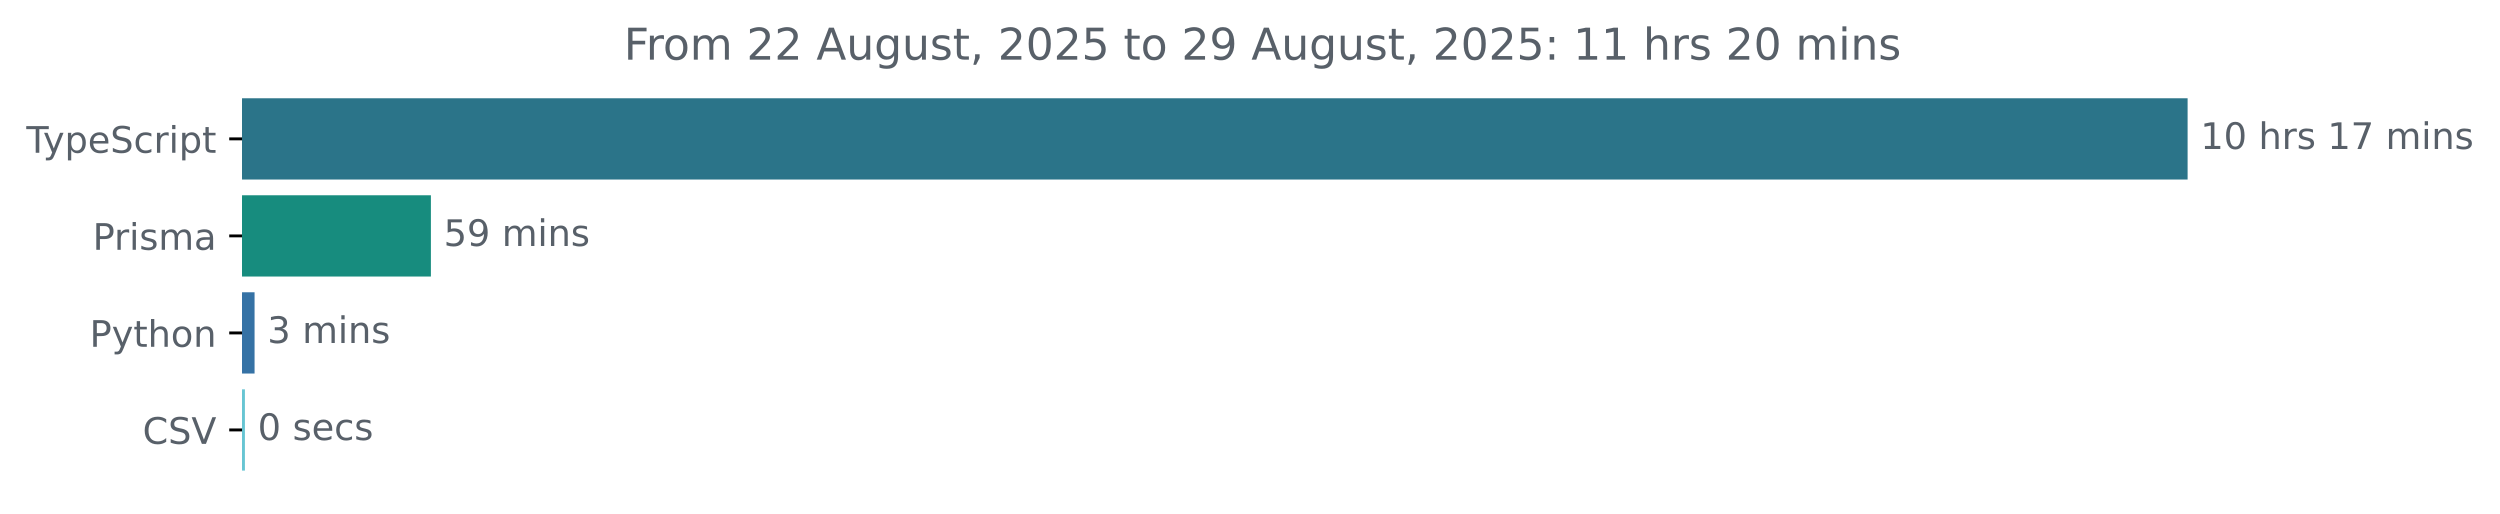
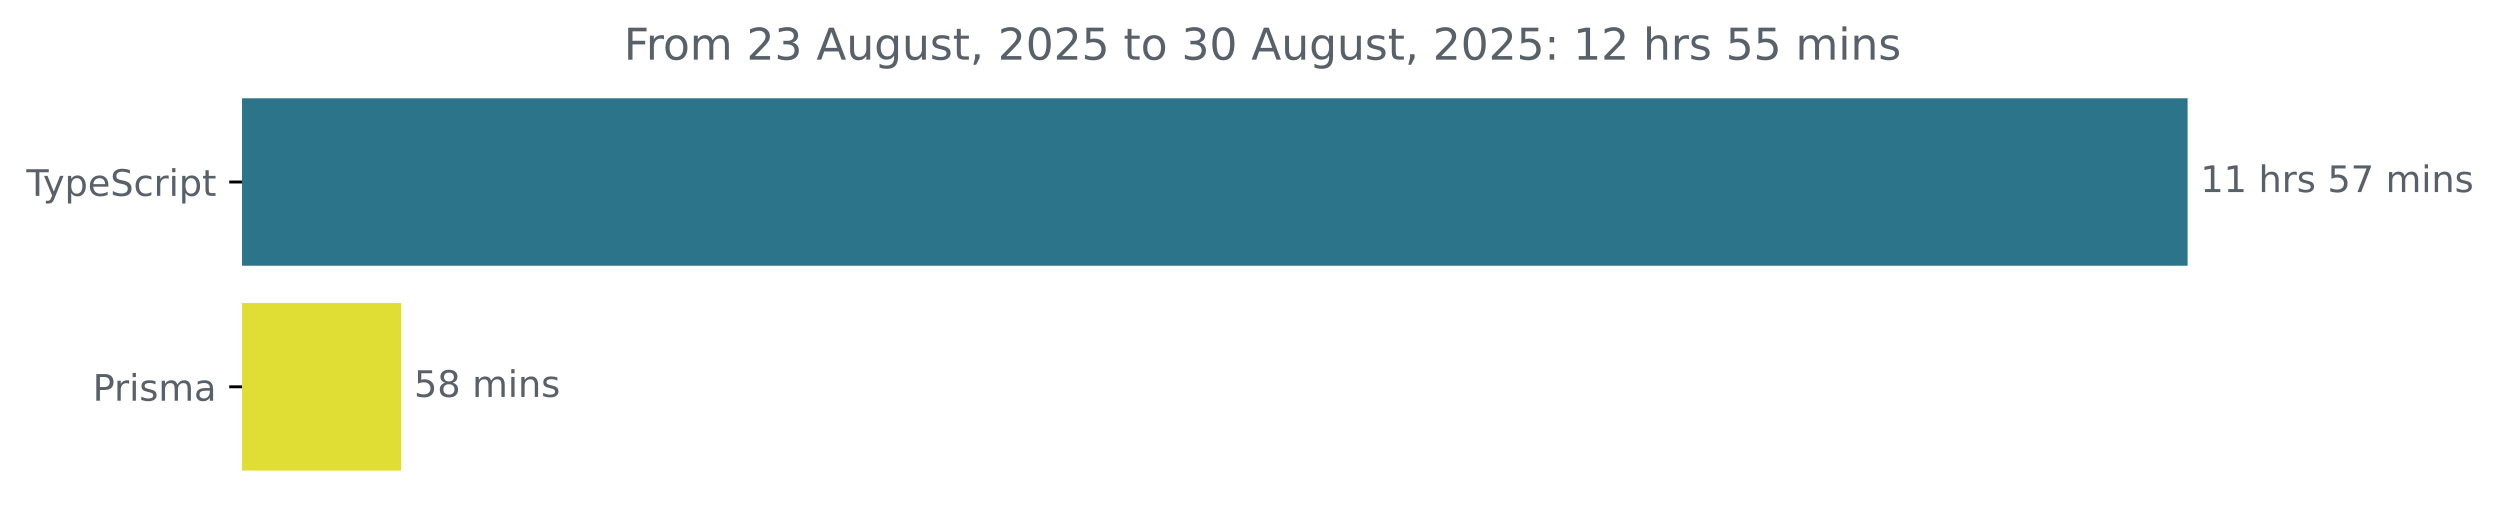
<svg xmlns="http://www.w3.org/2000/svg" xmlns:xlink="http://www.w3.org/1999/xlink" width="683.507pt" height="140.398pt" viewBox="0 0 683.507 140.398" version="1.1">
  <defs>
    <style type="text/css">*{stroke-linejoin: round; stroke-linecap: butt}</style>
  </defs>
  <g id="figure_1">
    <g id="patch_1">
      <path d="M -0 140.398  L 683.507 140.398  L 683.507 0  L -0 0  L -0 140.398  z " style="fill: none" />
    </g>
    <g id="axes_1">
      <g id="patch_2">
-         <path d="M 66.17 27.358  L 597.599 27.358  L 597.599 48.579  L 66.17 48.579  z " clip-path="url(#pf96e899460)" style="fill: #2b7489; stroke: #2b7489; stroke-linejoin: miter" />
+         <path d="M 66.17 27.358  L 597.599 27.358  L 597.599 72.158  L 66.17 72.158  z " clip-path="url(#pf69fe4feaa)" style="fill: #2b7489; stroke: #2b7489; stroke-linejoin: miter" />
      </g>
      <g id="patch_3">
-         <path d="M 66.17 53.884  L 117.31 53.884  L 117.31 75.105  L 66.17 75.105  z " clip-path="url(#pf96e899460)" style="fill: #178c7e; stroke: #178c7e; stroke-linejoin: miter" />
-       </g>
-       <g id="patch_4">
-         <path d="M 66.17 80.411  L 69.099 80.411  L 69.099 101.632  L 66.17 101.632  z " clip-path="url(#pf96e899460)" style="fill: #3572a5; stroke: #3572a5; stroke-linejoin: miter" />
-       </g>
-       <g id="patch_5">
-         <path d="M 66.17 106.937  L 66.463 106.937  L 66.463 128.158  L 66.17 128.158  z " clip-path="url(#pf96e899460)" style="fill: #67c5d3; stroke: #67c5d3; stroke-linejoin: miter" />
+         <path d="M 66.17 83.358  L 109.197 83.358  L 109.197 128.158  L 66.17 128.158  z " clip-path="url(#pf69fe4feaa)" style="fill: #e0dd35; stroke: #e0dd35; stroke-linejoin: miter" />
      </g>
      <g id="matplotlib.axis_1" />
      <g id="matplotlib.axis_2">
        <g id="ytick_1">
          <g id="line2d_1">
            <defs>
-               <path id="mf319abcb73" d="M 0 0  L -3.5 0  " style="stroke: #000000; stroke-width: 0.8" />
+               <path id="m338bbba9e8" d="M 0 0  L -3.5 0  " style="stroke: #000000; stroke-width: 0.8" />
            </defs>
            <g>
-               <use xlink:href="#mf319abcb73" x="66.17" y="37.969" style="stroke: #000000; stroke-width: 0.8" />
+               <use xlink:href="#m338bbba9e8" x="66.17" y="49.758" style="stroke: #000000; stroke-width: 0.8" />
            </g>
          </g>
          <g id="text_1">
-             <g style="fill: #586069" transform="translate(7.2 41.76787) scale(0.1 -0.1)">
+             <g style="fill: #586069" transform="translate(7.2 53.55734) scale(0.1 -0.1)">
              <defs>
                <path id="DejaVuSans-54" d="M -19 4666  L 3928 4666  L 3928 4134  L 2272 4134  L 2272 0  L 1638 0  L 1638 4134  L -19 4134  L -19 4666  z " transform="scale(0.015625)" />
                <path id="DejaVuSans-79" d="M 2059 -325  Q 1816 -950 1584 -1140  Q 1353 -1331 966 -1331  L 506 -1331  L 506 -850  L 844 -850  Q 1081 -850 1212 -737  Q 1344 -625 1503 -206  L 1606 56  L 191 3500  L 800 3500  L 1894 763  L 2988 3500  L 3597 3500  L 2059 -325  z " transform="scale(0.015625)" />
                <path id="DejaVuSans-70" d="M 1159 525  L 1159 -1331  L 581 -1331  L 581 3500  L 1159 3500  L 1159 2969  Q 1341 3281 1617 3432  Q 1894 3584 2278 3584  Q 2916 3584 3314 3078  Q 3713 2572 3713 1747  Q 3713 922 3314 415  Q 2916 -91 2278 -91  Q 1894 -91 1617 61  Q 1341 213 1159 525  z M 3116 1747  Q 3116 2381 2855 2742  Q 2594 3103 2138 3103  Q 1681 3103 1420 2742  Q 1159 2381 1159 1747  Q 1159 1113 1420 752  Q 1681 391 2138 391  Q 2594 391 2855 752  Q 3116 1113 3116 1747  z " transform="scale(0.015625)" />
                <path id="DejaVuSans-65" d="M 3597 1894  L 3597 1613  L 953 1613  Q 991 1019 1311 708  Q 1631 397 2203 397  Q 2534 397 2845 478  Q 3156 559 3463 722  L 3463 178  Q 3153 47 2828 -22  Q 2503 -91 2169 -91  Q 1331 -91 842 396  Q 353 884 353 1716  Q 353 2575 817 3079  Q 1281 3584 2069 3584  Q 2775 3584 3186 3129  Q 3597 2675 3597 1894  z M 3022 2063  Q 3016 2534 2758 2815  Q 2500 3097 2075 3097  Q 1594 3097 1305 2825  Q 1016 2553 972 2059  L 3022 2063  z " transform="scale(0.015625)" />
                <path id="DejaVuSans-53" d="M 3425 4513  L 3425 3897  Q 3066 4069 2747 4153  Q 2428 4238 2131 4238  Q 1616 4238 1336 4038  Q 1056 3838 1056 3469  Q 1056 3159 1242 3001  Q 1428 2844 1947 2747  L 2328 2669  Q 3034 2534 3370 2195  Q 3706 1856 3706 1288  Q 3706 609 3251 259  Q 2797 -91 1919 -91  Q 1588 -91 1214 -16  Q 841 59 441 206  L 441 856  Q 825 641 1194 531  Q 1563 422 1919 422  Q 2459 422 2753 634  Q 3047 847 3047 1241  Q 3047 1584 2836 1778  Q 2625 1972 2144 2069  L 1759 2144  Q 1053 2284 737 2584  Q 422 2884 422 3419  Q 422 4038 858 4394  Q 1294 4750 2059 4750  Q 2388 4750 2728 4690  Q 3069 4631 3425 4513  z " transform="scale(0.015625)" />
                <path id="DejaVuSans-63" d="M 3122 3366  L 3122 2828  Q 2878 2963 2633 3030  Q 2388 3097 2138 3097  Q 1578 3097 1268 2742  Q 959 2388 959 1747  Q 959 1106 1268 751  Q 1578 397 2138 397  Q 2388 397 2633 464  Q 2878 531 3122 666  L 3122 134  Q 2881 22 2623 -34  Q 2366 -91 2075 -91  Q 1284 -91 818 406  Q 353 903 353 1747  Q 353 2603 823 3093  Q 1294 3584 2113 3584  Q 2378 3584 2631 3529  Q 2884 3475 3122 3366  z " transform="scale(0.015625)" />
                <path id="DejaVuSans-72" d="M 2631 2963  Q 2534 3019 2420 3045  Q 2306 3072 2169 3072  Q 1681 3072 1420 2755  Q 1159 2438 1159 1844  L 1159 0  L 581 0  L 581 3500  L 1159 3500  L 1159 2956  Q 1341 3275 1631 3429  Q 1922 3584 2338 3584  Q 2397 3584 2469 3576  Q 2541 3569 2628 3553  L 2631 2963  z " transform="scale(0.015625)" />
                <path id="DejaVuSans-69" d="M 603 3500  L 1178 3500  L 1178 0  L 603 0  L 603 3500  z M 603 4863  L 1178 4863  L 1178 4134  L 603 4134  L 603 4863  z " transform="scale(0.015625)" />
                <path id="DejaVuSans-74" d="M 1172 4494  L 1172 3500  L 2356 3500  L 2356 3053  L 1172 3053  L 1172 1153  Q 1172 725 1289 603  Q 1406 481 1766 481  L 2356 481  L 2356 0  L 1766 0  Q 1100 0 847 248  Q 594 497 594 1153  L 594 3053  L 172 3053  L 172 3500  L 594 3500  L 594 4494  L 1172 4494  z " transform="scale(0.015625)" />
              </defs>
              <use xlink:href="#DejaVuSans-54" />
              <use xlink:href="#DejaVuSans-79" x="45.459" />
              <use xlink:href="#DejaVuSans-70" x="104.639" />
              <use xlink:href="#DejaVuSans-65" x="168.115" />
              <use xlink:href="#DejaVuSans-53" x="229.639" />
              <use xlink:href="#DejaVuSans-63" x="293.115" />
              <use xlink:href="#DejaVuSans-72" x="348.096" />
              <use xlink:href="#DejaVuSans-69" x="389.209" />
              <use xlink:href="#DejaVuSans-70" x="416.992" />
              <use xlink:href="#DejaVuSans-74" x="480.469" />
            </g>
          </g>
        </g>
        <g id="ytick_2">
          <g id="line2d_2">
            <g>
-               <use xlink:href="#mf319abcb73" x="66.17" y="64.495" style="stroke: #000000; stroke-width: 0.8" />
+               <use xlink:href="#m338bbba9e8" x="66.17" y="105.758" style="stroke: #000000; stroke-width: 0.8" />
            </g>
          </g>
          <g id="text_2">
-             <g style="fill: #586069" transform="translate(25.34844 68.29419) scale(0.1 -0.1)">
+             <g style="fill: #586069" transform="translate(25.34844 109.5573) scale(0.1 -0.1)">
              <defs>
                <path id="DejaVuSans-50" d="M 1259 4147  L 1259 2394  L 2053 2394  Q 2494 2394 2734 2622  Q 2975 2850 2975 3272  Q 2975 3691 2734 3919  Q 2494 4147 2053 4147  L 1259 4147  z M 628 4666  L 2053 4666  Q 2838 4666 3239 4311  Q 3641 3956 3641 3272  Q 3641 2581 3239 2228  Q 2838 1875 2053 1875  L 1259 1875  L 1259 0  L 628 0  L 628 4666  z " transform="scale(0.015625)" />
                <path id="DejaVuSans-73" d="M 2834 3397  L 2834 2853  Q 2591 2978 2328 3040  Q 2066 3103 1784 3103  Q 1356 3103 1142 2972  Q 928 2841 928 2578  Q 928 2378 1081 2264  Q 1234 2150 1697 2047  L 1894 2003  Q 2506 1872 2764 1633  Q 3022 1394 3022 966  Q 3022 478 2636 193  Q 2250 -91 1575 -91  Q 1294 -91 989 -36  Q 684 19 347 128  L 347 722  Q 666 556 975 473  Q 1284 391 1588 391  Q 1994 391 2212 530  Q 2431 669 2431 922  Q 2431 1156 2273 1281  Q 2116 1406 1581 1522  L 1381 1569  Q 847 1681 609 1914  Q 372 2147 372 2553  Q 372 3047 722 3315  Q 1072 3584 1716 3584  Q 2034 3584 2315 3537  Q 2597 3491 2834 3397  z " transform="scale(0.015625)" />
                <path id="DejaVuSans-6d" d="M 3328 2828  Q 3544 3216 3844 3400  Q 4144 3584 4550 3584  Q 5097 3584 5394 3201  Q 5691 2819 5691 2113  L 5691 0  L 5113 0  L 5113 2094  Q 5113 2597 4934 2840  Q 4756 3084 4391 3084  Q 3944 3084 3684 2787  Q 3425 2491 3425 1978  L 3425 0  L 2847 0  L 2847 2094  Q 2847 2600 2669 2842  Q 2491 3084 2119 3084  Q 1678 3084 1418 2786  Q 1159 2488 1159 1978  L 1159 0  L 581 0  L 581 3500  L 1159 3500  L 1159 2956  Q 1356 3278 1631 3431  Q 1906 3584 2284 3584  Q 2666 3584 2933 3390  Q 3200 3197 3328 2828  z " transform="scale(0.015625)" />
                <path id="DejaVuSans-61" d="M 2194 1759  Q 1497 1759 1228 1600  Q 959 1441 959 1056  Q 959 750 1161 570  Q 1363 391 1709 391  Q 2188 391 2477 730  Q 2766 1069 2766 1631  L 2766 1759  L 2194 1759  z M 3341 1997  L 3341 0  L 2766 0  L 2766 531  Q 2569 213 2275 61  Q 1981 -91 1556 -91  Q 1019 -91 701 211  Q 384 513 384 1019  Q 384 1609 779 1909  Q 1175 2209 1959 2209  L 2766 2209  L 2766 2266  Q 2766 2663 2505 2880  Q 2244 3097 1772 3097  Q 1472 3097 1187 3025  Q 903 2953 641 2809  L 641 3341  Q 956 3463 1253 3523  Q 1550 3584 1831 3584  Q 2591 3584 2966 3190  Q 3341 2797 3341 1997  z " transform="scale(0.015625)" />
              </defs>
              <use xlink:href="#DejaVuSans-50" />
              <use xlink:href="#DejaVuSans-72" x="58.553" />
              <use xlink:href="#DejaVuSans-69" x="99.666" />
              <use xlink:href="#DejaVuSans-73" x="127.449" />
              <use xlink:href="#DejaVuSans-6d" x="179.549" />
              <use xlink:href="#DejaVuSans-61" x="276.961" />
            </g>
          </g>
        </g>
-         <g id="ytick_3">
-           <g id="line2d_3">
-             <g>
-               <use xlink:href="#mf319abcb73" x="66.17" y="91.021" style="stroke: #000000; stroke-width: 0.8" />
-             </g>
-           </g>
-           <g id="text_3">
-             <g style="fill: #586069" transform="translate(24.50781 94.8205) scale(0.1 -0.1)">
-               <defs>
-                 <path id="DejaVuSans-68" d="M 3513 2113  L 3513 0  L 2938 0  L 2938 2094  Q 2938 2591 2744 2837  Q 2550 3084 2163 3084  Q 1697 3084 1428 2787  Q 1159 2491 1159 1978  L 1159 0  L 581 0  L 581 4863  L 1159 4863  L 1159 2956  Q 1366 3272 1645 3428  Q 1925 3584 2291 3584  Q 2894 3584 3203 3211  Q 3513 2838 3513 2113  z " transform="scale(0.015625)" />
-                 <path id="DejaVuSans-6f" d="M 1959 3097  Q 1497 3097 1228 2736  Q 959 2375 959 1747  Q 959 1119 1226 758  Q 1494 397 1959 397  Q 2419 397 2687 759  Q 2956 1122 2956 1747  Q 2956 2369 2687 2733  Q 2419 3097 1959 3097  z M 1959 3584  Q 2709 3584 3137 3096  Q 3566 2609 3566 1747  Q 3566 888 3137 398  Q 2709 -91 1959 -91  Q 1206 -91 779 398  Q 353 888 353 1747  Q 353 2609 779 3096  Q 1206 3584 1959 3584  z " transform="scale(0.015625)" />
-                 <path id="DejaVuSans-6e" d="M 3513 2113  L 3513 0  L 2938 0  L 2938 2094  Q 2938 2591 2744 2837  Q 2550 3084 2163 3084  Q 1697 3084 1428 2787  Q 1159 2491 1159 1978  L 1159 0  L 581 0  L 581 3500  L 1159 3500  L 1159 2956  Q 1366 3272 1645 3428  Q 1925 3584 2291 3584  Q 2894 3584 3203 3211  Q 3513 2838 3513 2113  z " transform="scale(0.015625)" />
-               </defs>
-               <use xlink:href="#DejaVuSans-50" />
-               <use xlink:href="#DejaVuSans-79" x="60.303" />
-               <use xlink:href="#DejaVuSans-74" x="119.482" />
-               <use xlink:href="#DejaVuSans-68" x="158.691" />
-               <use xlink:href="#DejaVuSans-6f" x="222.07" />
-               <use xlink:href="#DejaVuSans-6e" x="283.252" />
-             </g>
-           </g>
-         </g>
-         <g id="ytick_4">
-           <g id="line2d_4">
-             <g>
-               <use xlink:href="#mf319abcb73" x="66.17" y="117.548" style="stroke: #000000; stroke-width: 0.8" />
-             </g>
-           </g>
-           <g id="text_4">
-             <g style="fill: #586069" transform="translate(38.99844 121.3468) scale(0.1 -0.1)">
-               <defs>
-                 <path id="DejaVuSans-43" d="M 4122 4306  L 4122 3641  Q 3803 3938 3442 4084  Q 3081 4231 2675 4231  Q 1875 4231 1450 3742  Q 1025 3253 1025 2328  Q 1025 1406 1450 917  Q 1875 428 2675 428  Q 3081 428 3442 575  Q 3803 722 4122 1019  L 4122 359  Q 3791 134 3420 21  Q 3050 -91 2638 -91  Q 1578 -91 968 557  Q 359 1206 359 2328  Q 359 3453 968 4101  Q 1578 4750 2638 4750  Q 3056 4750 3426 4639  Q 3797 4528 4122 4306  z " transform="scale(0.015625)" />
-                 <path id="DejaVuSans-56" d="M 1831 0  L 50 4666  L 709 4666  L 2188 738  L 3669 4666  L 4325 4666  L 2547 0  L 1831 0  z " transform="scale(0.015625)" />
-               </defs>
-               <use xlink:href="#DejaVuSans-43" />
-               <use xlink:href="#DejaVuSans-53" x="69.824" />
-               <use xlink:href="#DejaVuSans-56" x="133.301" />
-             </g>
-           </g>
-         </g>
      </g>
-       <g id="text_5">
-         <g style="fill: #586069" transform="translate(601.5989 40.72803) scale(0.1 -0.1)">
+       <g id="text_3">
+         <g style="fill: #586069" transform="translate(601.5989 52.5175) scale(0.1 -0.1)">
          <defs>
            <path id="DejaVuSans-31" d="M 794 531  L 1825 531  L 1825 4091  L 703 3866  L 703 4441  L 1819 4666  L 2450 4666  L 2450 531  L 3481 531  L 3481 0  L 794 0  L 794 531  z " transform="scale(0.015625)" />
-             <path id="DejaVuSans-30" d="M 2034 4250  Q 1547 4250 1301 3770  Q 1056 3291 1056 2328  Q 1056 1369 1301 889  Q 1547 409 2034 409  Q 2525 409 2770 889  Q 3016 1369 3016 2328  Q 3016 3291 2770 3770  Q 2525 4250 2034 4250  z M 2034 4750  Q 2819 4750 3233 4129  Q 3647 3509 3647 2328  Q 3647 1150 3233 529  Q 2819 -91 2034 -91  Q 1250 -91 836 529  Q 422 1150 422 2328  Q 422 3509 836 4129  Q 1250 4750 2034 4750  z " transform="scale(0.015625)" />
            <path id="DejaVuSans-20" transform="scale(0.015625)" />
+             <path id="DejaVuSans-68" d="M 3513 2113  L 3513 0  L 2938 0  L 2938 2094  Q 2938 2591 2744 2837  Q 2550 3084 2163 3084  Q 1697 3084 1428 2787  Q 1159 2491 1159 1978  L 1159 0  L 581 0  L 581 4863  L 1159 4863  L 1159 2956  Q 1366 3272 1645 3428  Q 1925 3584 2291 3584  Q 2894 3584 3203 3211  Q 3513 2838 3513 2113  z " transform="scale(0.015625)" />
+             <path id="DejaVuSans-35" d="M 691 4666  L 3169 4666  L 3169 4134  L 1269 4134  L 1269 2991  Q 1406 3038 1543 3061  Q 1681 3084 1819 3084  Q 2600 3084 3056 2656  Q 3513 2228 3513 1497  Q 3513 744 3044 326  Q 2575 -91 1722 -91  Q 1428 -91 1123 -41  Q 819 9 494 109  L 494 744  Q 775 591 1075 516  Q 1375 441 1709 441  Q 2250 441 2565 725  Q 2881 1009 2881 1497  Q 2881 1984 2565 2268  Q 2250 2553 1709 2553  Q 1456 2553 1204 2497  Q 953 2441 691 2322  L 691 4666  z " transform="scale(0.015625)" />
            <path id="DejaVuSans-37" d="M 525 4666  L 3525 4666  L 3525 4397  L 1831 0  L 1172 0  L 2766 4134  L 525 4134  L 525 4666  z " transform="scale(0.015625)" />
+             <path id="DejaVuSans-6e" d="M 3513 2113  L 3513 0  L 2938 0  L 2938 2094  Q 2938 2591 2744 2837  Q 2550 3084 2163 3084  Q 1697 3084 1428 2787  Q 1159 2491 1159 1978  L 1159 0  L 581 0  L 581 3500  L 1159 3500  L 1159 2956  Q 1366 3272 1645 3428  Q 1925 3584 2291 3584  Q 2894 3584 3203 3211  Q 3513 2838 3513 2113  z " transform="scale(0.015625)" />
          </defs>
          <use xlink:href="#DejaVuSans-31" />
-           <use xlink:href="#DejaVuSans-30" x="63.623" />
+           <use xlink:href="#DejaVuSans-31" x="63.623" />
          <use xlink:href="#DejaVuSans-20" x="127.246" />
          <use xlink:href="#DejaVuSans-68" x="159.033" />
          <use xlink:href="#DejaVuSans-72" x="222.412" />
          <use xlink:href="#DejaVuSans-73" x="263.525" />
          <use xlink:href="#DejaVuSans-20" x="315.625" />
-           <use xlink:href="#DejaVuSans-31" x="347.412" />
+           <use xlink:href="#DejaVuSans-35" x="347.412" />
          <use xlink:href="#DejaVuSans-37" x="411.035" />
          <use xlink:href="#DejaVuSans-20" x="474.658" />
          <use xlink:href="#DejaVuSans-6d" x="506.445" />
          <use xlink:href="#DejaVuSans-69" x="603.857" />
          <use xlink:href="#DejaVuSans-6e" x="631.641" />
          <use xlink:href="#DejaVuSans-73" x="695.02" />
        </g>
      </g>
-       <g id="text_6">
-         <g style="fill: #586069" transform="translate(121.3098 67.25434) scale(0.1 -0.1)">
+       <g id="text_4">
+         <g style="fill: #586069" transform="translate(113.197 108.5175) scale(0.1 -0.1)">
          <defs>
-             <path id="DejaVuSans-35" d="M 691 4666  L 3169 4666  L 3169 4134  L 1269 4134  L 1269 2991  Q 1406 3038 1543 3061  Q 1681 3084 1819 3084  Q 2600 3084 3056 2656  Q 3513 2228 3513 1497  Q 3513 744 3044 326  Q 2575 -91 1722 -91  Q 1428 -91 1123 -41  Q 819 9 494 109  L 494 744  Q 775 591 1075 516  Q 1375 441 1709 441  Q 2250 441 2565 725  Q 2881 1009 2881 1497  Q 2881 1984 2565 2268  Q 2250 2553 1709 2553  Q 1456 2553 1204 2497  Q 953 2441 691 2322  L 691 4666  z " transform="scale(0.015625)" />
-             <path id="DejaVuSans-39" d="M 703 97  L 703 672  Q 941 559 1184 500  Q 1428 441 1663 441  Q 2288 441 2617 861  Q 2947 1281 2994 2138  Q 2813 1869 2534 1725  Q 2256 1581 1919 1581  Q 1219 1581 811 2004  Q 403 2428 403 3163  Q 403 3881 828 4315  Q 1253 4750 1959 4750  Q 2769 4750 3195 4129  Q 3622 3509 3622 2328  Q 3622 1225 3098 567  Q 2575 -91 1691 -91  Q 1453 -91 1209 -44  Q 966 3 703 97  z M 1959 2075  Q 2384 2075 2632 2365  Q 2881 2656 2881 3163  Q 2881 3666 2632 3958  Q 2384 4250 1959 4250  Q 1534 4250 1286 3958  Q 1038 3666 1038 3163  Q 1038 2656 1286 2365  Q 1534 2075 1959 2075  z " transform="scale(0.015625)" />
+             <path id="DejaVuSans-38" d="M 2034 2216  Q 1584 2216 1326 1975  Q 1069 1734 1069 1313  Q 1069 891 1326 650  Q 1584 409 2034 409  Q 2484 409 2743 651  Q 3003 894 3003 1313  Q 3003 1734 2745 1975  Q 2488 2216 2034 2216  z M 1403 2484  Q 997 2584 770 2862  Q 544 3141 544 3541  Q 544 4100 942 4425  Q 1341 4750 2034 4750  Q 2731 4750 3128 4425  Q 3525 4100 3525 3541  Q 3525 3141 3298 2862  Q 3072 2584 2669 2484  Q 3125 2378 3379 2068  Q 3634 1759 3634 1313  Q 3634 634 3220 271  Q 2806 -91 2034 -91  Q 1263 -91 848 271  Q 434 634 434 1313  Q 434 1759 690 2068  Q 947 2378 1403 2484  z M 1172 3481  Q 1172 3119 1398 2916  Q 1625 2713 2034 2713  Q 2441 2713 2670 2916  Q 2900 3119 2900 3481  Q 2900 3844 2670 4047  Q 2441 4250 2034 4250  Q 1625 4250 1398 4047  Q 1172 3844 1172 3481  z " transform="scale(0.015625)" />
          </defs>
          <use xlink:href="#DejaVuSans-35" />
-           <use xlink:href="#DejaVuSans-39" x="63.623" />
+           <use xlink:href="#DejaVuSans-38" x="63.623" />
          <use xlink:href="#DejaVuSans-20" x="127.246" />
          <use xlink:href="#DejaVuSans-6d" x="159.033" />
          <use xlink:href="#DejaVuSans-69" x="256.445" />
          <use xlink:href="#DejaVuSans-6e" x="284.229" />
          <use xlink:href="#DejaVuSans-73" x="347.607" />
        </g>
      </g>
-       <g id="text_7">
-         <g style="fill: #586069" transform="translate(73.09926 93.78066) scale(0.1 -0.1)">
-           <defs>
-             <path id="DejaVuSans-33" d="M 2597 2516  Q 3050 2419 3304 2112  Q 3559 1806 3559 1356  Q 3559 666 3084 287  Q 2609 -91 1734 -91  Q 1441 -91 1130 -33  Q 819 25 488 141  L 488 750  Q 750 597 1062 519  Q 1375 441 1716 441  Q 2309 441 2620 675  Q 2931 909 2931 1356  Q 2931 1769 2642 2001  Q 2353 2234 1838 2234  L 1294 2234  L 1294 2753  L 1863 2753  Q 2328 2753 2575 2939  Q 2822 3125 2822 3475  Q 2822 3834 2567 4026  Q 2313 4219 1838 4219  Q 1578 4219 1281 4162  Q 984 4106 628 3988  L 628 4550  Q 988 4650 1302 4700  Q 1616 4750 1894 4750  Q 2613 4750 3031 4423  Q 3450 4097 3450 3541  Q 3450 3153 3228 2886  Q 3006 2619 2597 2516  z " transform="scale(0.015625)" />
-           </defs>
-           <use xlink:href="#DejaVuSans-33" />
-           <use xlink:href="#DejaVuSans-20" x="63.623" />
-           <use xlink:href="#DejaVuSans-6d" x="95.41" />
-           <use xlink:href="#DejaVuSans-69" x="192.822" />
-           <use xlink:href="#DejaVuSans-6e" x="220.605" />
-           <use xlink:href="#DejaVuSans-73" x="283.984" />
-         </g>
-       </g>
-       <g id="text_8">
-         <g style="fill: #586069" transform="translate(70.46321 120.307) scale(0.1 -0.1)">
-           <use xlink:href="#DejaVuSans-30" />
-           <use xlink:href="#DejaVuSans-20" x="63.623" />
-           <use xlink:href="#DejaVuSans-73" x="95.41" />
-           <use xlink:href="#DejaVuSans-65" x="147.51" />
-           <use xlink:href="#DejaVuSans-63" x="209.033" />
-           <use xlink:href="#DejaVuSans-73" x="264.014" />
-         </g>
-       </g>
-       <g id="text_9">
+       <g id="text_5">
        <g style="fill: #586069" transform="translate(170.5666 16.31812) scale(0.12 -0.12)">
          <defs>
            <path id="DejaVuSans-46" d="M 628 4666  L 3309 4666  L 3309 4134  L 1259 4134  L 1259 2759  L 3109 2759  L 3109 2228  L 1259 2228  L 1259 0  L 628 0  L 628 4666  z " transform="scale(0.015625)" />
+             <path id="DejaVuSans-6f" d="M 1959 3097  Q 1497 3097 1228 2736  Q 959 2375 959 1747  Q 959 1119 1226 758  Q 1494 397 1959 397  Q 2419 397 2687 759  Q 2956 1122 2956 1747  Q 2956 2369 2687 2733  Q 2419 3097 1959 3097  z M 1959 3584  Q 2709 3584 3137 3096  Q 3566 2609 3566 1747  Q 3566 888 3137 398  Q 2709 -91 1959 -91  Q 1206 -91 779 398  Q 353 888 353 1747  Q 353 2609 779 3096  Q 1206 3584 1959 3584  z " transform="scale(0.015625)" />
            <path id="DejaVuSans-32" d="M 1228 531  L 3431 531  L 3431 0  L 469 0  L 469 531  Q 828 903 1448 1529  Q 2069 2156 2228 2338  Q 2531 2678 2651 2914  Q 2772 3150 2772 3378  Q 2772 3750 2511 3984  Q 2250 4219 1831 4219  Q 1534 4219 1204 4116  Q 875 4013 500 3803  L 500 4441  Q 881 4594 1212 4672  Q 1544 4750 1819 4750  Q 2544 4750 2975 4387  Q 3406 4025 3406 3419  Q 3406 3131 3298 2873  Q 3191 2616 2906 2266  Q 2828 2175 2409 1742  Q 1991 1309 1228 531  z " transform="scale(0.015625)" />
+             <path id="DejaVuSans-33" d="M 2597 2516  Q 3050 2419 3304 2112  Q 3559 1806 3559 1356  Q 3559 666 3084 287  Q 2609 -91 1734 -91  Q 1441 -91 1130 -33  Q 819 25 488 141  L 488 750  Q 750 597 1062 519  Q 1375 441 1716 441  Q 2309 441 2620 675  Q 2931 909 2931 1356  Q 2931 1769 2642 2001  Q 2353 2234 1838 2234  L 1294 2234  L 1294 2753  L 1863 2753  Q 2328 2753 2575 2939  Q 2822 3125 2822 3475  Q 2822 3834 2567 4026  Q 2313 4219 1838 4219  Q 1578 4219 1281 4162  Q 984 4106 628 3988  L 628 4550  Q 988 4650 1302 4700  Q 1616 4750 1894 4750  Q 2613 4750 3031 4423  Q 3450 4097 3450 3541  Q 3450 3153 3228 2886  Q 3006 2619 2597 2516  z " transform="scale(0.015625)" />
            <path id="DejaVuSans-41" d="M 2188 4044  L 1331 1722  L 3047 1722  L 2188 4044  z M 1831 4666  L 2547 4666  L 4325 0  L 3669 0  L 3244 1197  L 1141 1197  L 716 0  L 50 0  L 1831 4666  z " transform="scale(0.015625)" />
            <path id="DejaVuSans-75" d="M 544 1381  L 544 3500  L 1119 3500  L 1119 1403  Q 1119 906 1312 657  Q 1506 409 1894 409  Q 2359 409 2629 706  Q 2900 1003 2900 1516  L 2900 3500  L 3475 3500  L 3475 0  L 2900 0  L 2900 538  Q 2691 219 2414 64  Q 2138 -91 1772 -91  Q 1169 -91 856 284  Q 544 659 544 1381  z M 1991 3584  L 1991 3584  z " transform="scale(0.015625)" />
            <path id="DejaVuSans-67" d="M 2906 1791  Q 2906 2416 2648 2759  Q 2391 3103 1925 3103  Q 1463 3103 1205 2759  Q 947 2416 947 1791  Q 947 1169 1205 825  Q 1463 481 1925 481  Q 2391 481 2648 825  Q 2906 1169 2906 1791  z M 3481 434  Q 3481 -459 3084 -895  Q 2688 -1331 1869 -1331  Q 1566 -1331 1297 -1286  Q 1028 -1241 775 -1147  L 775 -588  Q 1028 -725 1275 -790  Q 1522 -856 1778 -856  Q 2344 -856 2625 -561  Q 2906 -266 2906 331  L 2906 616  Q 2728 306 2450 153  Q 2172 0 1784 0  Q 1141 0 747 490  Q 353 981 353 1791  Q 353 2603 747 3093  Q 1141 3584 1784 3584  Q 2172 3584 2450 3431  Q 2728 3278 2906 2969  L 2906 3500  L 3481 3500  L 3481 434  z " transform="scale(0.015625)" />
            <path id="DejaVuSans-2c" d="M 750 794  L 1409 794  L 1409 256  L 897 -744  L 494 -744  L 750 256  L 750 794  z " transform="scale(0.015625)" />
+             <path id="DejaVuSans-30" d="M 2034 4250  Q 1547 4250 1301 3770  Q 1056 3291 1056 2328  Q 1056 1369 1301 889  Q 1547 409 2034 409  Q 2525 409 2770 889  Q 3016 1369 3016 2328  Q 3016 3291 2770 3770  Q 2525 4250 2034 4250  z M 2034 4750  Q 2819 4750 3233 4129  Q 3647 3509 3647 2328  Q 3647 1150 3233 529  Q 2819 -91 2034 -91  Q 1250 -91 836 529  Q 422 1150 422 2328  Q 422 3509 836 4129  Q 1250 4750 2034 4750  z " transform="scale(0.015625)" />
            <path id="DejaVuSans-3a" d="M 750 794  L 1409 794  L 1409 0  L 750 0  L 750 794  z M 750 3309  L 1409 3309  L 1409 2516  L 750 2516  L 750 3309  z " transform="scale(0.015625)" />
          </defs>
          <use xlink:href="#DejaVuSans-46" />
          <use xlink:href="#DejaVuSans-72" x="50.27" />
          <use xlink:href="#DejaVuSans-6f" x="89.133" />
          <use xlink:href="#DejaVuSans-6d" x="150.314" />
          <use xlink:href="#DejaVuSans-20" x="247.727" />
          <use xlink:href="#DejaVuSans-32" x="279.514" />
-           <use xlink:href="#DejaVuSans-32" x="343.137" />
+           <use xlink:href="#DejaVuSans-33" x="343.137" />
          <use xlink:href="#DejaVuSans-20" x="406.76" />
          <use xlink:href="#DejaVuSans-41" x="438.547" />
          <use xlink:href="#DejaVuSans-75" x="506.955" />
          <use xlink:href="#DejaVuSans-67" x="570.334" />
          <use xlink:href="#DejaVuSans-75" x="633.811" />
          <use xlink:href="#DejaVuSans-73" x="697.189" />
          <use xlink:href="#DejaVuSans-74" x="749.289" />
          <use xlink:href="#DejaVuSans-2c" x="788.498" />
          <use xlink:href="#DejaVuSans-20" x="820.285" />
          <use xlink:href="#DejaVuSans-32" x="852.072" />
          <use xlink:href="#DejaVuSans-30" x="915.695" />
          <use xlink:href="#DejaVuSans-32" x="979.318" />
          <use xlink:href="#DejaVuSans-35" x="1042.941" />
          <use xlink:href="#DejaVuSans-20" x="1106.564" />
          <use xlink:href="#DejaVuSans-74" x="1138.352" />
          <use xlink:href="#DejaVuSans-6f" x="1177.561" />
          <use xlink:href="#DejaVuSans-20" x="1238.742" />
-           <use xlink:href="#DejaVuSans-32" x="1270.529" />
-           <use xlink:href="#DejaVuSans-39" x="1334.152" />
+           <use xlink:href="#DejaVuSans-33" x="1270.529" />
+           <use xlink:href="#DejaVuSans-30" x="1334.152" />
          <use xlink:href="#DejaVuSans-20" x="1397.775" />
          <use xlink:href="#DejaVuSans-41" x="1429.562" />
          <use xlink:href="#DejaVuSans-75" x="1497.971" />
          <use xlink:href="#DejaVuSans-67" x="1561.35" />
          <use xlink:href="#DejaVuSans-75" x="1624.826" />
          <use xlink:href="#DejaVuSans-73" x="1688.205" />
          <use xlink:href="#DejaVuSans-74" x="1740.305" />
          <use xlink:href="#DejaVuSans-2c" x="1779.514" />
          <use xlink:href="#DejaVuSans-20" x="1811.301" />
          <use xlink:href="#DejaVuSans-32" x="1843.088" />
          <use xlink:href="#DejaVuSans-30" x="1906.711" />
          <use xlink:href="#DejaVuSans-32" x="1970.334" />
          <use xlink:href="#DejaVuSans-35" x="2033.957" />
          <use xlink:href="#DejaVuSans-3a" x="2097.58" />
          <use xlink:href="#DejaVuSans-20" x="2131.271" />
          <use xlink:href="#DejaVuSans-31" x="2163.059" />
-           <use xlink:href="#DejaVuSans-31" x="2226.682" />
+           <use xlink:href="#DejaVuSans-32" x="2226.682" />
          <use xlink:href="#DejaVuSans-20" x="2290.305" />
          <use xlink:href="#DejaVuSans-68" x="2322.092" />
          <use xlink:href="#DejaVuSans-72" x="2385.471" />
          <use xlink:href="#DejaVuSans-73" x="2426.584" />
          <use xlink:href="#DejaVuSans-20" x="2478.684" />
-           <use xlink:href="#DejaVuSans-32" x="2510.471" />
-           <use xlink:href="#DejaVuSans-30" x="2574.094" />
+           <use xlink:href="#DejaVuSans-35" x="2510.471" />
+           <use xlink:href="#DejaVuSans-35" x="2574.094" />
          <use xlink:href="#DejaVuSans-20" x="2637.717" />
          <use xlink:href="#DejaVuSans-6d" x="2669.504" />
          <use xlink:href="#DejaVuSans-69" x="2766.916" />
          <use xlink:href="#DejaVuSans-6e" x="2794.699" />
          <use xlink:href="#DejaVuSans-73" x="2858.078" />
        </g>
      </g>
    </g>
  </g>
  <defs>
-     <clipPath id="pf96e899460">
+     <clipPath id="pf69fe4feaa">
      <rect x="66.17" y="22.318" width="558" height="110.88" />
    </clipPath>
  </defs>
</svg>
